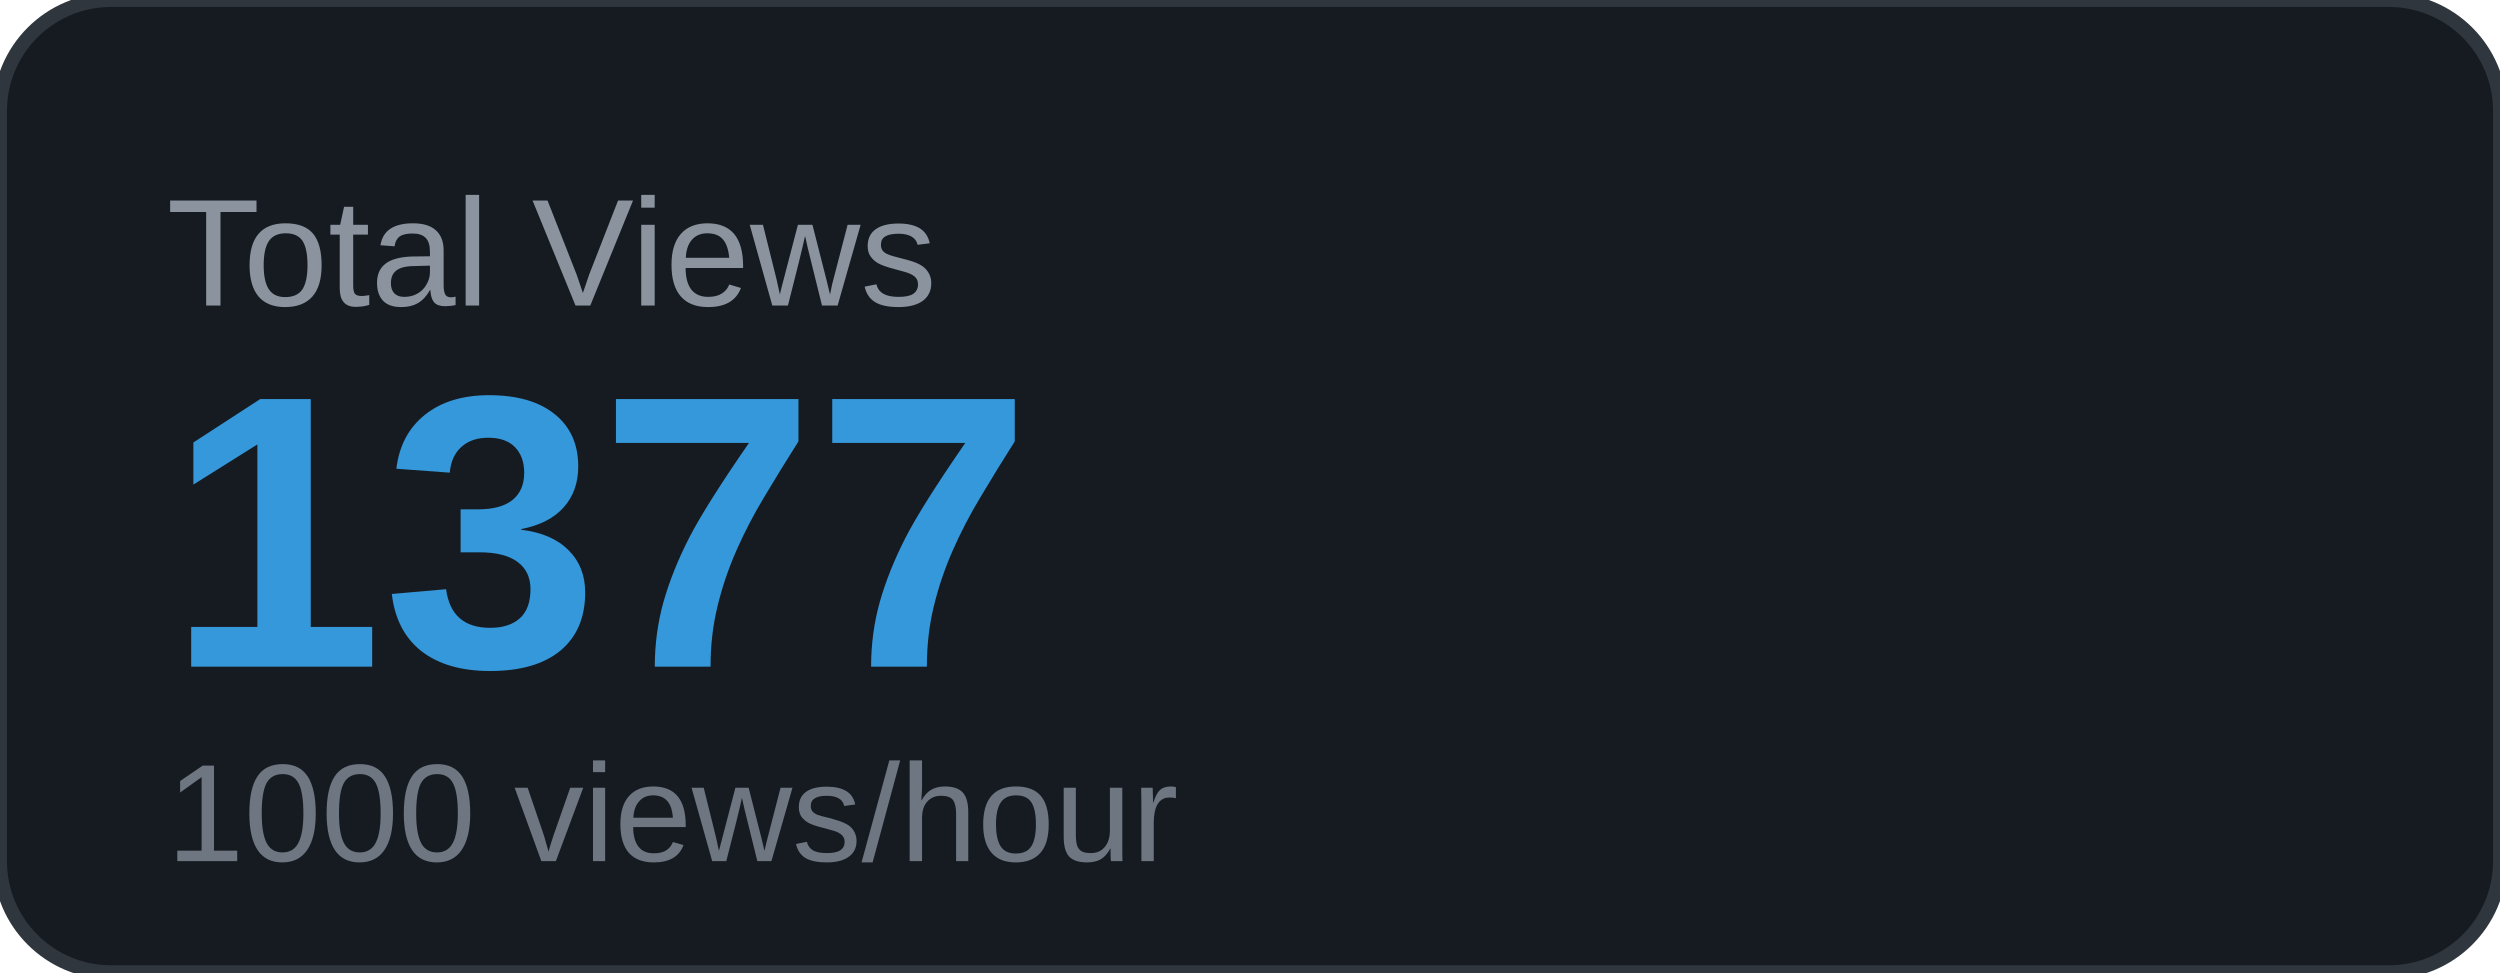
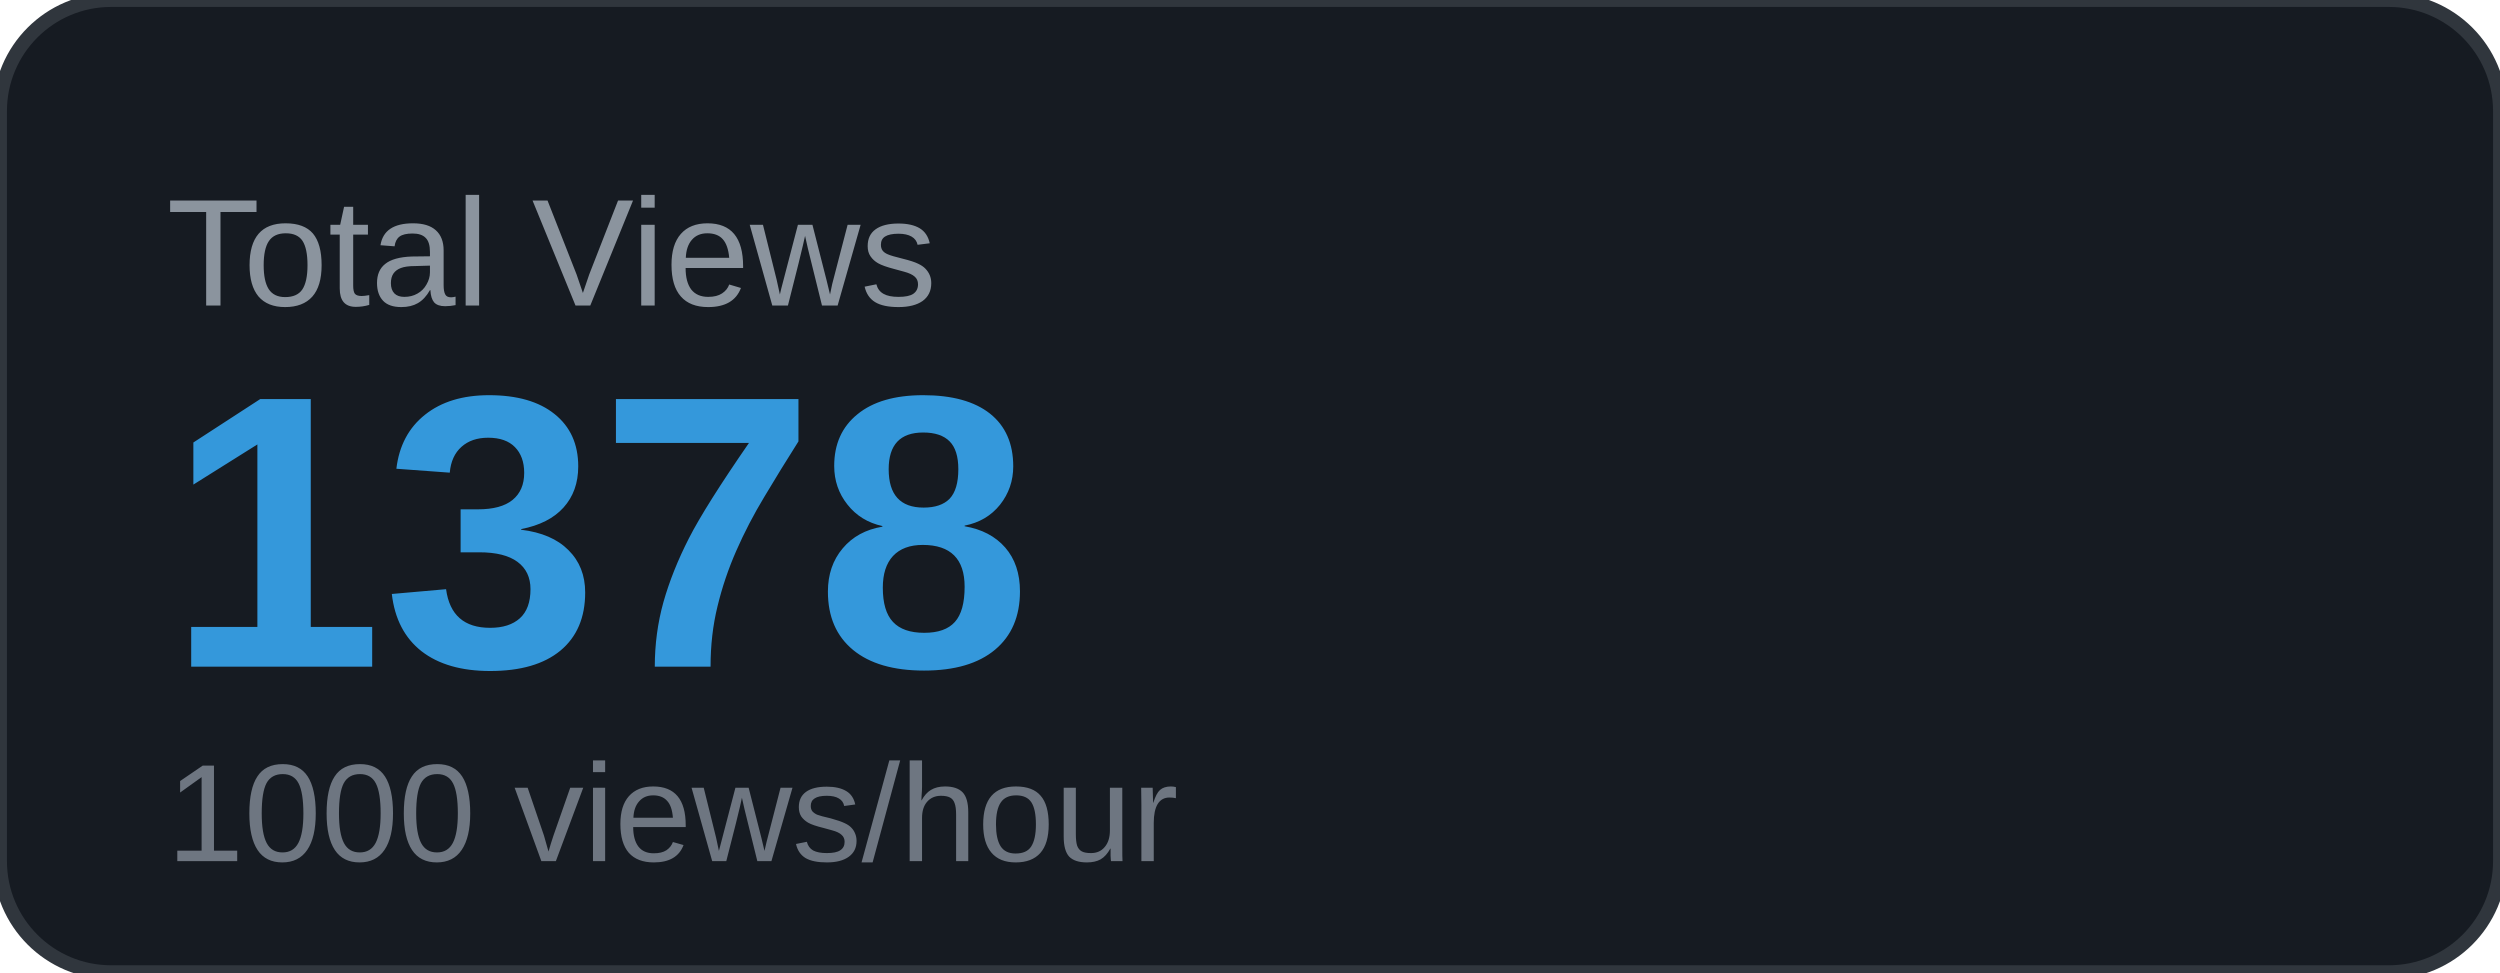
<svg xmlns="http://www.w3.org/2000/svg" width="180" height="70" viewBox="0 0 180 70">
  <rect width="180" height="70" rx="8" fill="#161b22" />
  <rect width="180" height="70" rx="8" fill="none" stroke="#30363d" stroke-width="1" />
  <text x="12" y="22" font-family="Arial, sans-serif" font-size="11" fill="#8b949e" text-transform="uppercase">Total Views</text>
-   <text x="12" y="48" font-family="Arial, sans-serif" font-size="28" font-weight="700" fill="#3498db">1377</text>
+   <text x="12" y="48" font-family="Arial, sans-serif" font-size="28" font-weight="700" fill="#3498db">1378</text>
  <text x="12" y="62" font-family="Arial, sans-serif" font-size="10" fill="#6e7681">1000 views/hour</text>
</svg>
